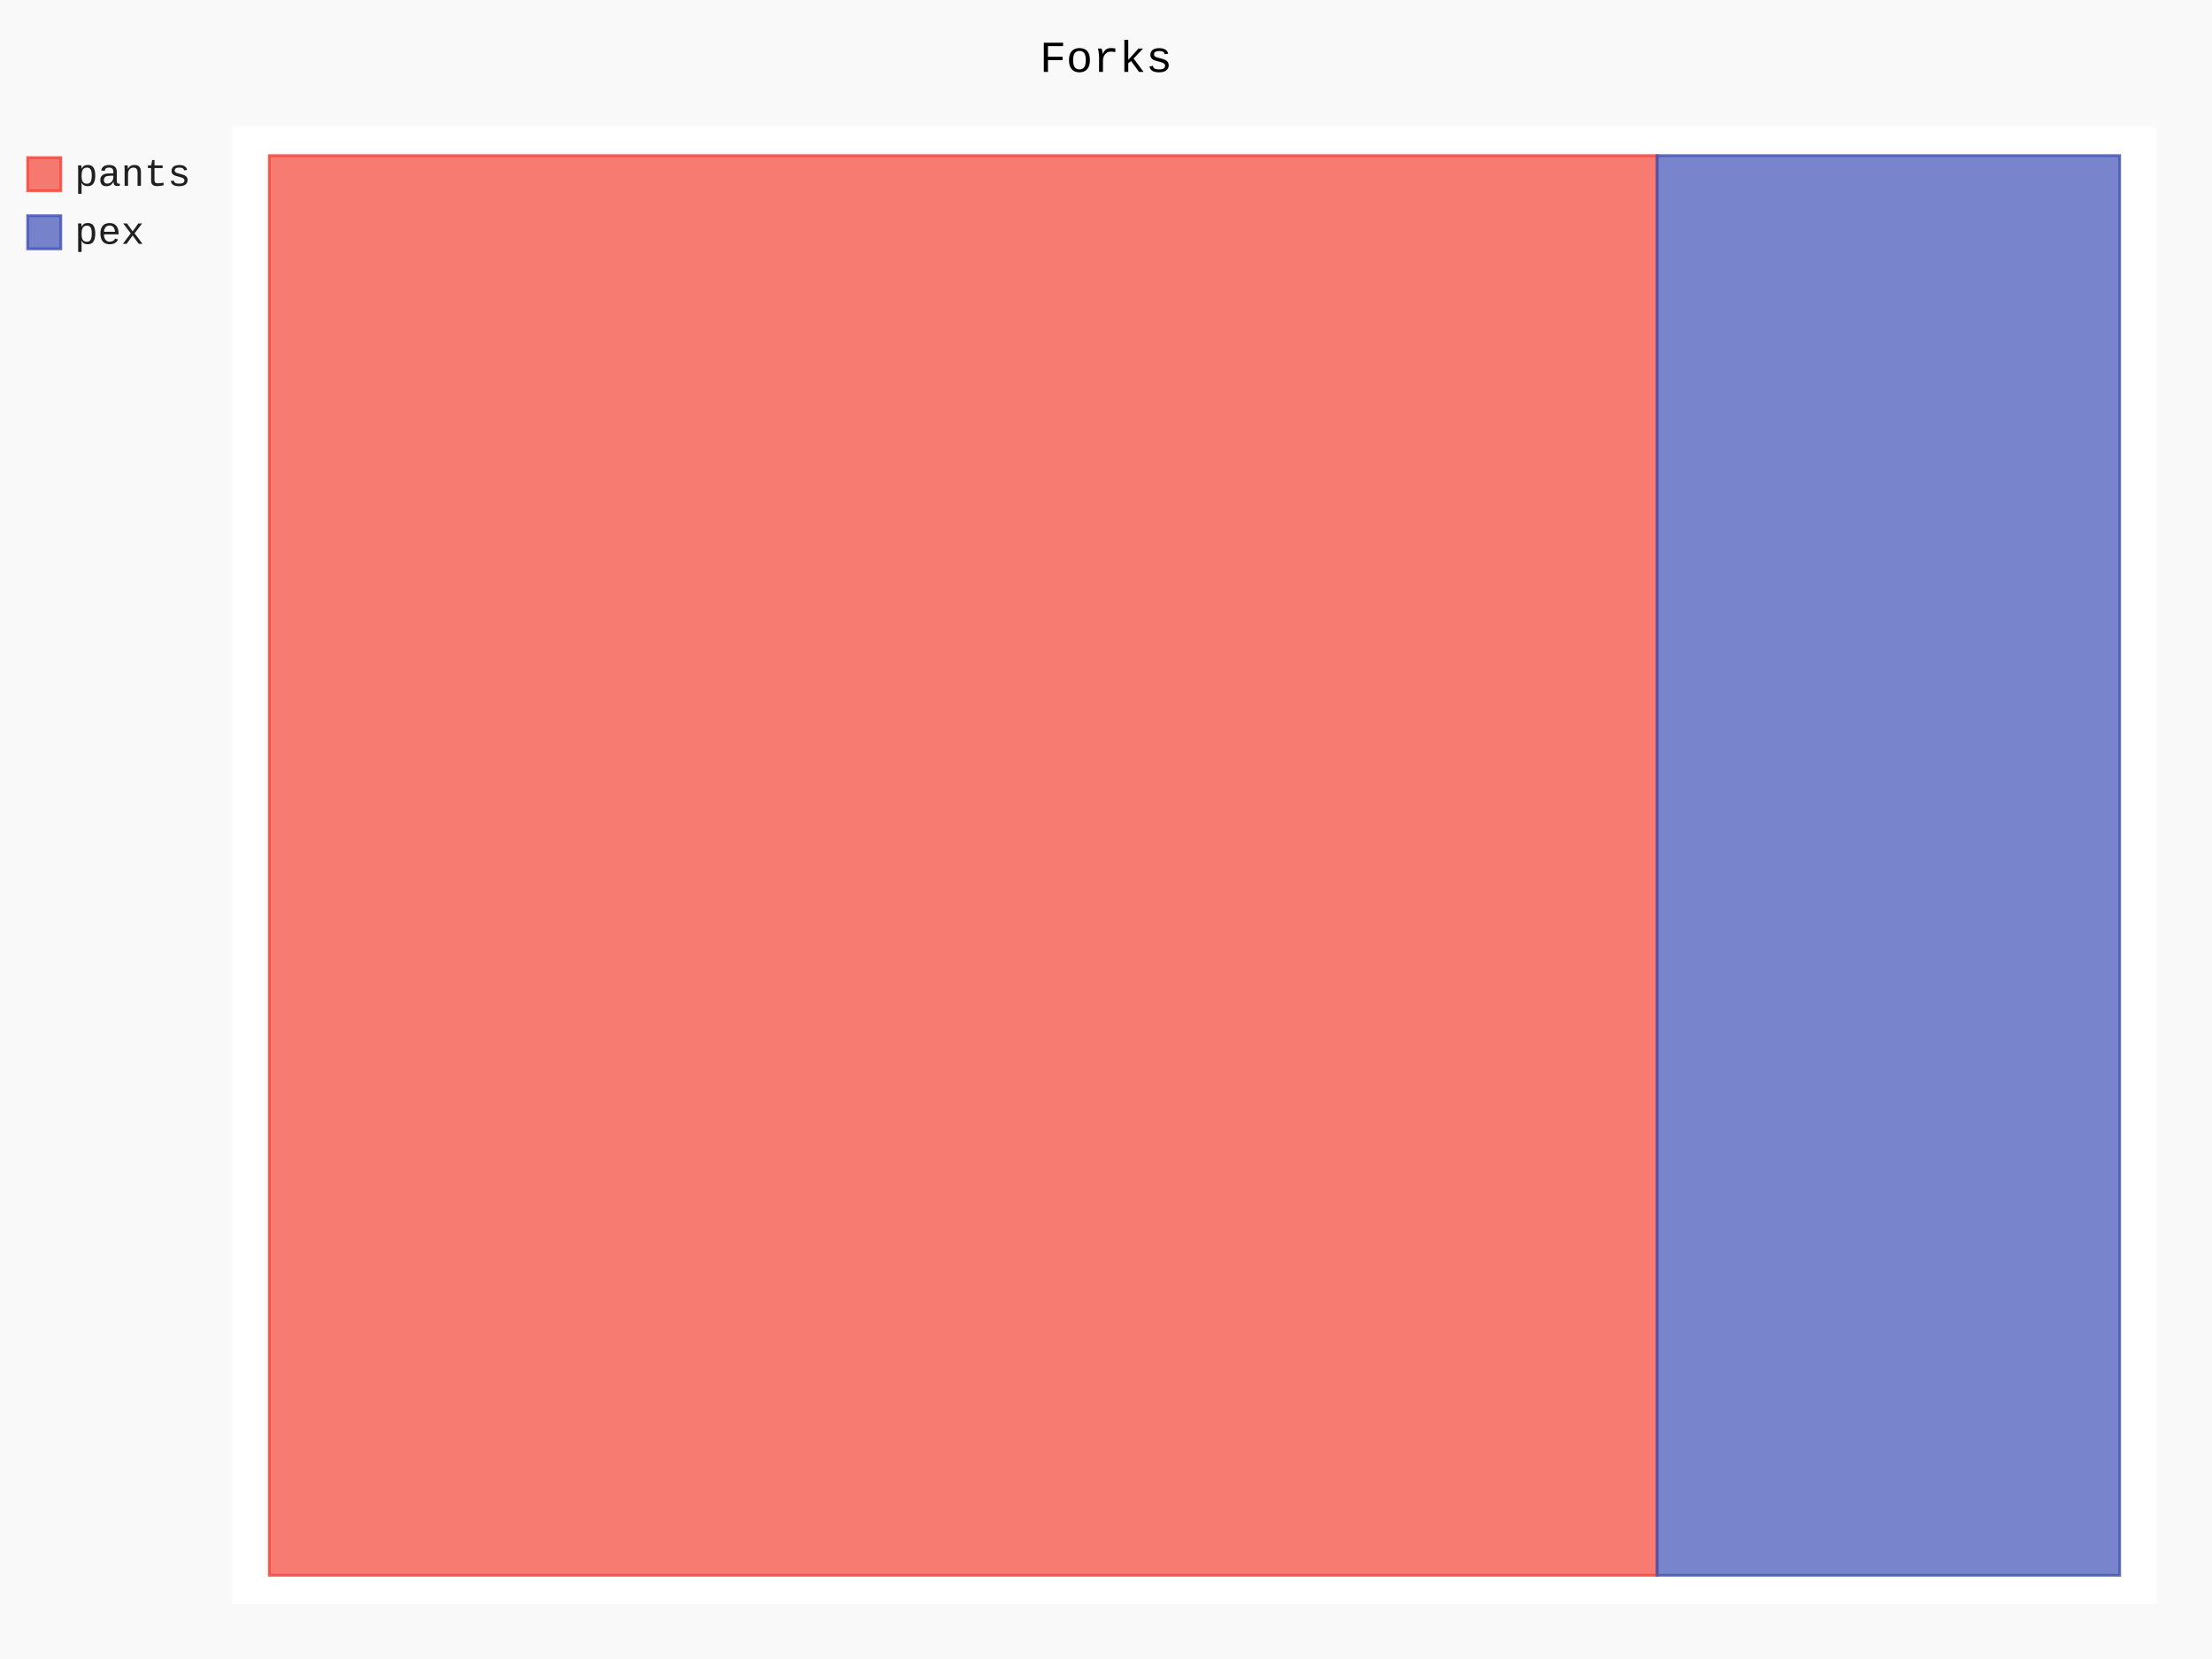
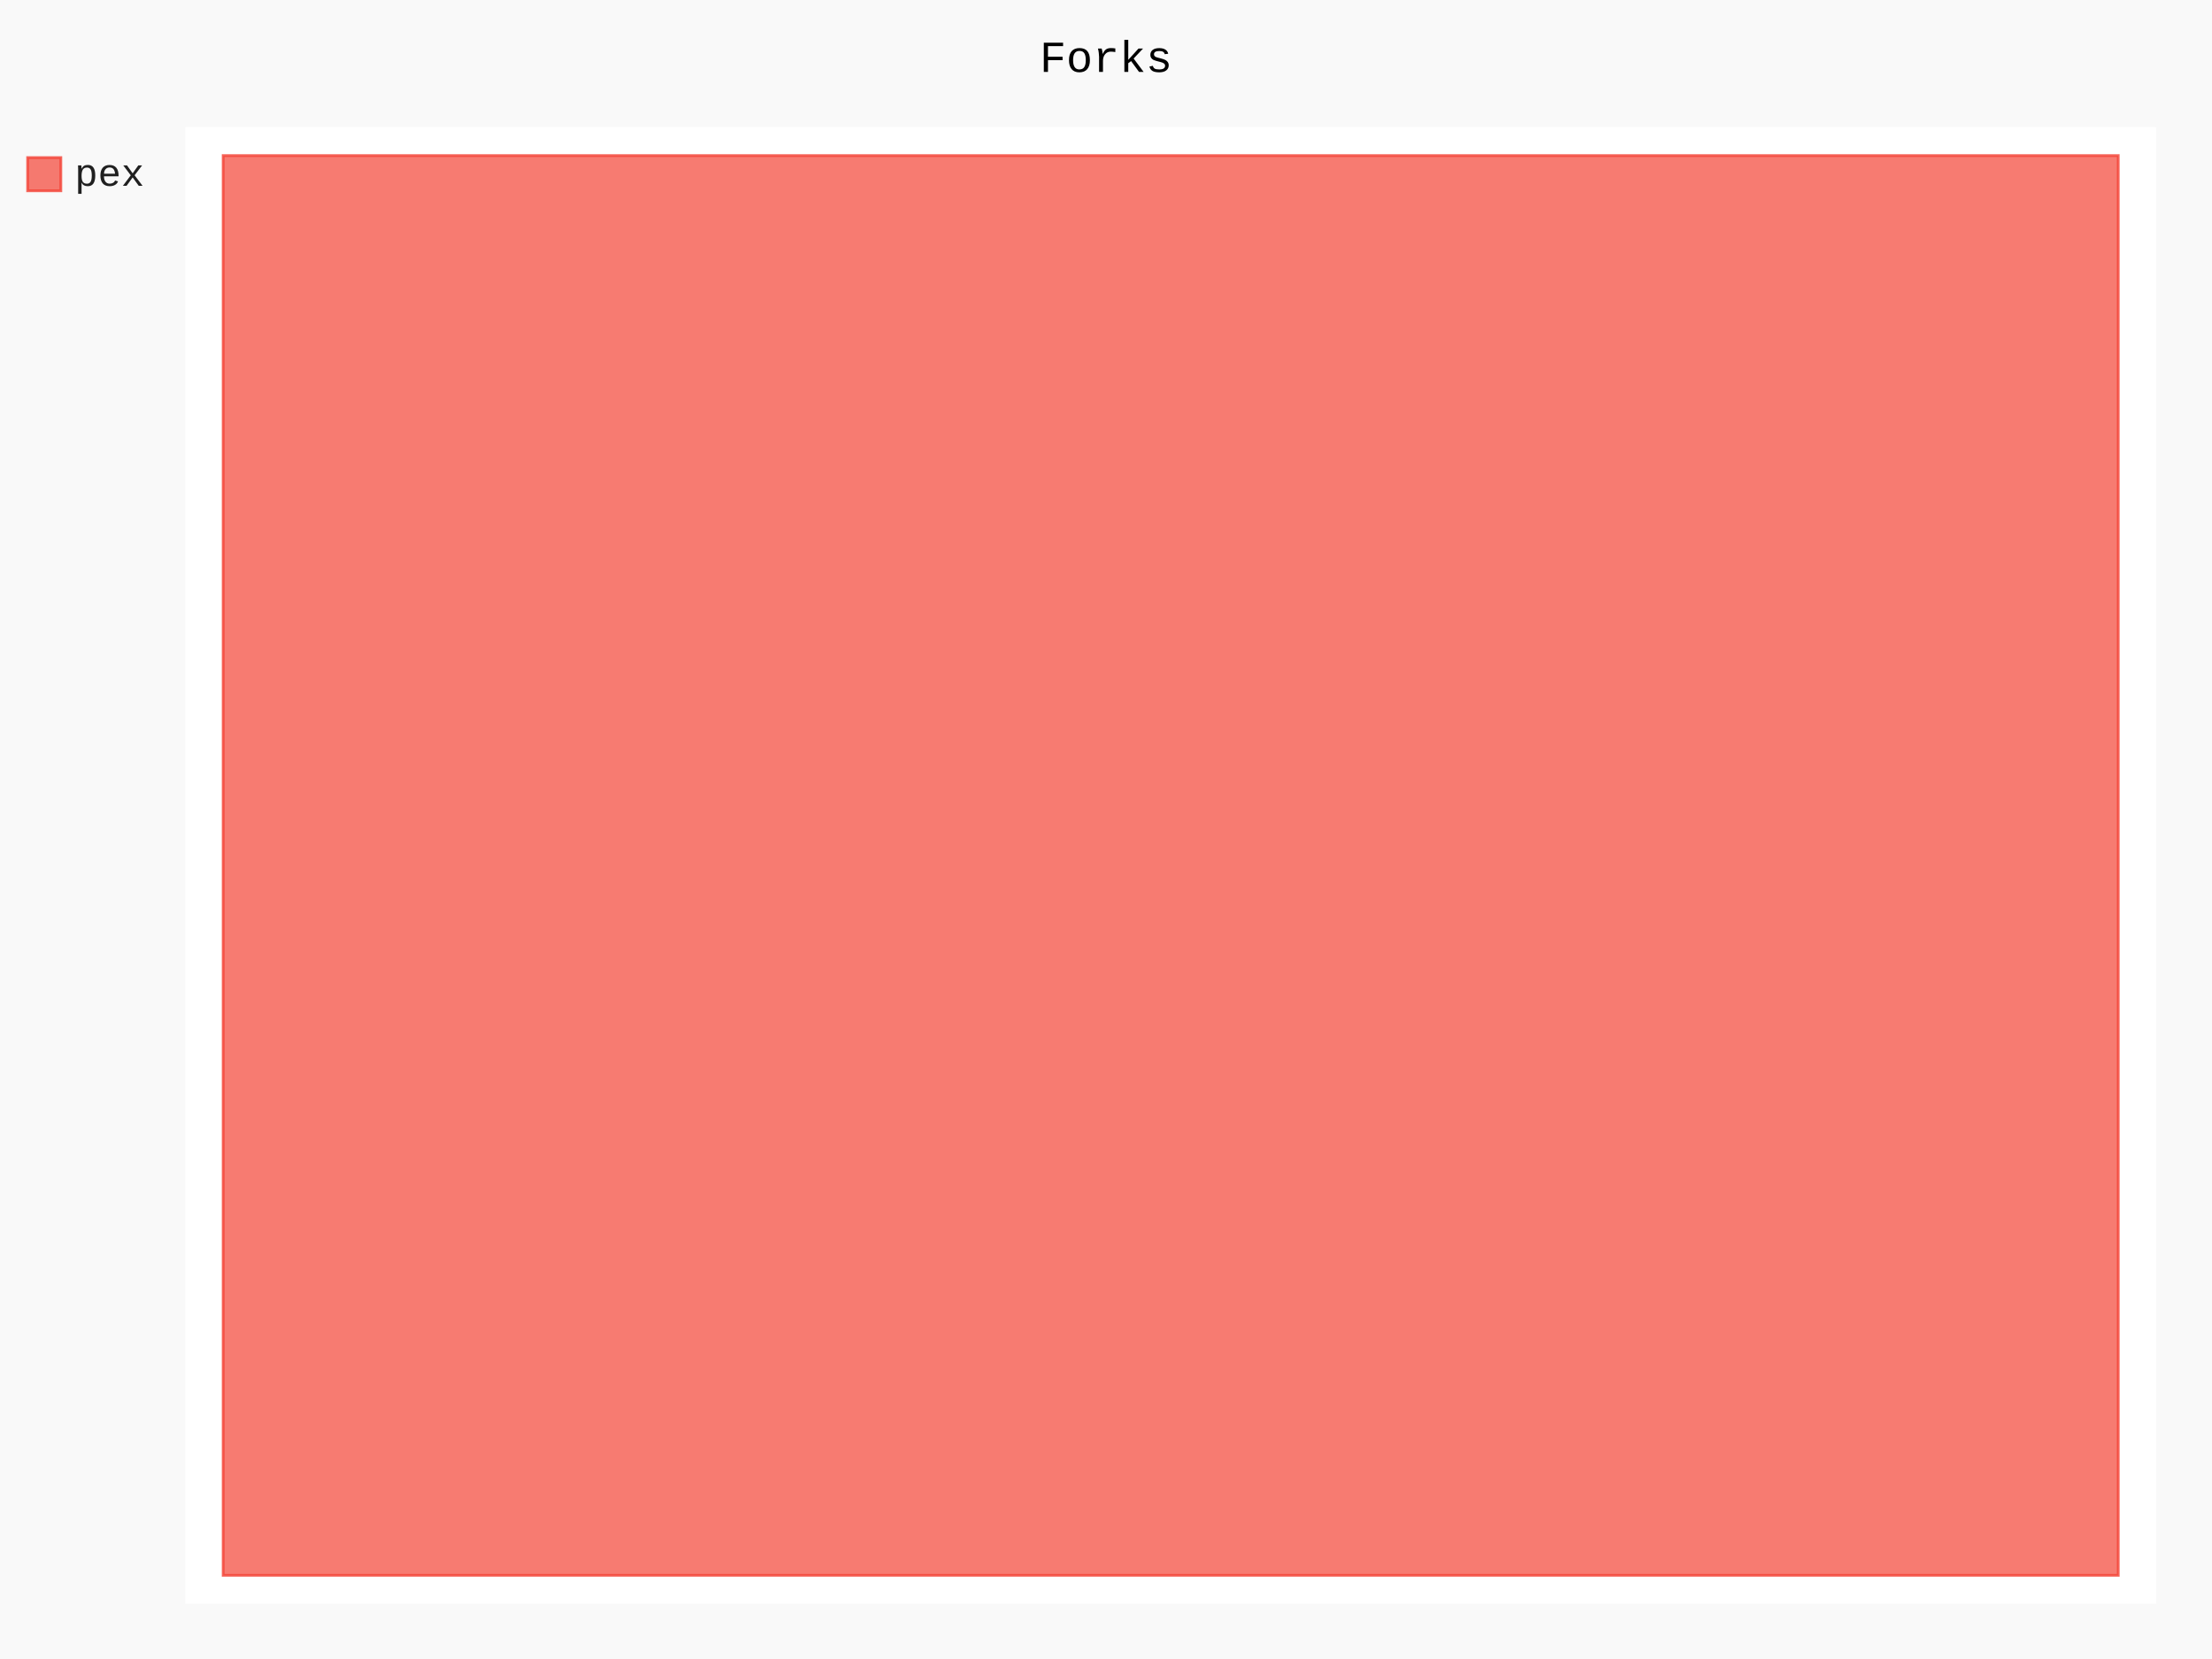
- <svg xmlns="http://www.w3.org/2000/svg" id="chart-405c71e4-40fe-4fde-aea6-f0c87196845f" class="pygal-chart" viewBox="0 0 800 600">
+ <svg xmlns="http://www.w3.org/2000/svg" id="chart-9b5ccdb4-14c2-446c-b540-8c5fb7623063" class="pygal-chart" viewBox="0 0 800 600">
  <defs>
-     <style type="text/css">#chart-405c71e4-40fe-4fde-aea6-f0c87196845f{-webkit-user-select:none;-webkit-font-smoothing:antialiased;font-family:Consolas,"Liberation Mono",Menlo,Courier,monospace}#chart-405c71e4-40fe-4fde-aea6-f0c87196845f .title{font-family:Consolas,"Liberation Mono",Menlo,Courier,monospace;font-size:16px}#chart-405c71e4-40fe-4fde-aea6-f0c87196845f .legends .legend text{font-family:Consolas,"Liberation Mono",Menlo,Courier,monospace;font-size:14px}#chart-405c71e4-40fe-4fde-aea6-f0c87196845f .axis text{font-family:Consolas,"Liberation Mono",Menlo,Courier,monospace;font-size:10px}#chart-405c71e4-40fe-4fde-aea6-f0c87196845f .axis text.major{font-family:Consolas,"Liberation Mono",Menlo,Courier,monospace;font-size:10px}#chart-405c71e4-40fe-4fde-aea6-f0c87196845f .text-overlay text.value{font-family:Consolas,"Liberation Mono",Menlo,Courier,monospace;font-size:16px}#chart-405c71e4-40fe-4fde-aea6-f0c87196845f .text-overlay text.label{font-family:Consolas,"Liberation Mono",Menlo,Courier,monospace;font-size:10px}#chart-405c71e4-40fe-4fde-aea6-f0c87196845f .tooltip{font-family:Consolas,"Liberation Mono",Menlo,Courier,monospace;font-size:14px}#chart-405c71e4-40fe-4fde-aea6-f0c87196845f text.no_data{font-family:Consolas,"Liberation Mono",Menlo,Courier,monospace;font-size:64px}
- #chart-405c71e4-40fe-4fde-aea6-f0c87196845f{background-color:rgba(249,249,249,1)}#chart-405c71e4-40fe-4fde-aea6-f0c87196845f path,#chart-405c71e4-40fe-4fde-aea6-f0c87196845f line,#chart-405c71e4-40fe-4fde-aea6-f0c87196845f rect,#chart-405c71e4-40fe-4fde-aea6-f0c87196845f circle{-webkit-transition:150ms;-moz-transition:150ms;transition:150ms}#chart-405c71e4-40fe-4fde-aea6-f0c87196845f .graph &gt; .background{fill:rgba(249,249,249,1)}#chart-405c71e4-40fe-4fde-aea6-f0c87196845f .plot &gt; .background{fill:rgba(255,255,255,1)}#chart-405c71e4-40fe-4fde-aea6-f0c87196845f .graph{fill:rgba(0,0,0,.87)}#chart-405c71e4-40fe-4fde-aea6-f0c87196845f text.no_data{fill:rgba(0,0,0,1)}#chart-405c71e4-40fe-4fde-aea6-f0c87196845f .title{fill:rgba(0,0,0,1)}#chart-405c71e4-40fe-4fde-aea6-f0c87196845f .legends .legend text{fill:rgba(0,0,0,.87)}#chart-405c71e4-40fe-4fde-aea6-f0c87196845f .legends .legend:hover text{fill:rgba(0,0,0,1)}#chart-405c71e4-40fe-4fde-aea6-f0c87196845f .axis .line{stroke:rgba(0,0,0,1)}#chart-405c71e4-40fe-4fde-aea6-f0c87196845f .axis .guide.line{stroke:rgba(0,0,0,.54)}#chart-405c71e4-40fe-4fde-aea6-f0c87196845f .axis .major.line{stroke:rgba(0,0,0,.87)}#chart-405c71e4-40fe-4fde-aea6-f0c87196845f .axis text.major{fill:rgba(0,0,0,1)}#chart-405c71e4-40fe-4fde-aea6-f0c87196845f .axis.y .guides:hover .guide.line,#chart-405c71e4-40fe-4fde-aea6-f0c87196845f .line-graph .axis.x .guides:hover .guide.line,#chart-405c71e4-40fe-4fde-aea6-f0c87196845f .stackedline-graph .axis.x .guides:hover .guide.line,#chart-405c71e4-40fe-4fde-aea6-f0c87196845f .xy-graph .axis.x .guides:hover .guide.line{stroke:rgba(0,0,0,1)}#chart-405c71e4-40fe-4fde-aea6-f0c87196845f .axis .guides:hover text{fill:rgba(0,0,0,1)}#chart-405c71e4-40fe-4fde-aea6-f0c87196845f .reactive{fill-opacity:.7;stroke-opacity:.8}#chart-405c71e4-40fe-4fde-aea6-f0c87196845f .ci{stroke:rgba(0,0,0,.87)}#chart-405c71e4-40fe-4fde-aea6-f0c87196845f .reactive.active,#chart-405c71e4-40fe-4fde-aea6-f0c87196845f .active .reactive{fill-opacity:.8;stroke-opacity:.9;stroke-width:4}#chart-405c71e4-40fe-4fde-aea6-f0c87196845f .ci .reactive.active{stroke-width:1.5}#chart-405c71e4-40fe-4fde-aea6-f0c87196845f .series text{fill:rgba(0,0,0,1)}#chart-405c71e4-40fe-4fde-aea6-f0c87196845f .tooltip rect{fill:rgba(255,255,255,1);stroke:rgba(0,0,0,1);-webkit-transition:opacity 150ms;-moz-transition:opacity 150ms;transition:opacity 150ms}#chart-405c71e4-40fe-4fde-aea6-f0c87196845f .tooltip .label{fill:rgba(0,0,0,.87)}#chart-405c71e4-40fe-4fde-aea6-f0c87196845f .tooltip .label{fill:rgba(0,0,0,.87)}#chart-405c71e4-40fe-4fde-aea6-f0c87196845f .tooltip .legend{font-size:.8em;fill:rgba(0,0,0,.54)}#chart-405c71e4-40fe-4fde-aea6-f0c87196845f .tooltip .x_label{font-size:.6em;fill:rgba(0,0,0,1)}#chart-405c71e4-40fe-4fde-aea6-f0c87196845f .tooltip .xlink{font-size:.5em;text-decoration:underline}#chart-405c71e4-40fe-4fde-aea6-f0c87196845f .tooltip .value{font-size:1.5em}#chart-405c71e4-40fe-4fde-aea6-f0c87196845f .bound{font-size:.5em}#chart-405c71e4-40fe-4fde-aea6-f0c87196845f .max-value{font-size:.75em;fill:rgba(0,0,0,.54)}#chart-405c71e4-40fe-4fde-aea6-f0c87196845f .map-element{fill:rgba(255,255,255,1);stroke:rgba(0,0,0,.54) !important}#chart-405c71e4-40fe-4fde-aea6-f0c87196845f .map-element .reactive{fill-opacity:inherit;stroke-opacity:inherit}#chart-405c71e4-40fe-4fde-aea6-f0c87196845f .color-0,#chart-405c71e4-40fe-4fde-aea6-f0c87196845f .color-0 a:visited{stroke:#F44336;fill:#F44336}#chart-405c71e4-40fe-4fde-aea6-f0c87196845f .color-1,#chart-405c71e4-40fe-4fde-aea6-f0c87196845f .color-1 a:visited{stroke:#3F51B5;fill:#3F51B5}#chart-405c71e4-40fe-4fde-aea6-f0c87196845f .text-overlay .color-0 text{fill:black}#chart-405c71e4-40fe-4fde-aea6-f0c87196845f .text-overlay .color-1 text{fill:black}
- #chart-405c71e4-40fe-4fde-aea6-f0c87196845f text.no_data{text-anchor:middle}#chart-405c71e4-40fe-4fde-aea6-f0c87196845f .guide.line{fill:none}#chart-405c71e4-40fe-4fde-aea6-f0c87196845f .centered{text-anchor:middle}#chart-405c71e4-40fe-4fde-aea6-f0c87196845f .title{text-anchor:middle}#chart-405c71e4-40fe-4fde-aea6-f0c87196845f .legends .legend text{fill-opacity:1}#chart-405c71e4-40fe-4fde-aea6-f0c87196845f .axis.x text{text-anchor:middle}#chart-405c71e4-40fe-4fde-aea6-f0c87196845f .axis.x:not(.web) text[transform]{text-anchor:start}#chart-405c71e4-40fe-4fde-aea6-f0c87196845f .axis.x:not(.web) text[transform].backwards{text-anchor:end}#chart-405c71e4-40fe-4fde-aea6-f0c87196845f .axis.y text{text-anchor:end}#chart-405c71e4-40fe-4fde-aea6-f0c87196845f .axis.y text[transform].backwards{text-anchor:start}#chart-405c71e4-40fe-4fde-aea6-f0c87196845f .axis.y2 text{text-anchor:start}#chart-405c71e4-40fe-4fde-aea6-f0c87196845f .axis.y2 text[transform].backwards{text-anchor:end}#chart-405c71e4-40fe-4fde-aea6-f0c87196845f .axis .guide.line{stroke-dasharray:4,4}#chart-405c71e4-40fe-4fde-aea6-f0c87196845f .axis .major.guide.line{stroke-dasharray:6,6}#chart-405c71e4-40fe-4fde-aea6-f0c87196845f .horizontal .axis.y .guide.line,#chart-405c71e4-40fe-4fde-aea6-f0c87196845f .horizontal .axis.y2 .guide.line,#chart-405c71e4-40fe-4fde-aea6-f0c87196845f .vertical .axis.x .guide.line{opacity:0}#chart-405c71e4-40fe-4fde-aea6-f0c87196845f .horizontal .axis.always_show .guide.line,#chart-405c71e4-40fe-4fde-aea6-f0c87196845f .vertical .axis.always_show .guide.line{opacity:1 !important}#chart-405c71e4-40fe-4fde-aea6-f0c87196845f .axis.y .guides:hover .guide.line,#chart-405c71e4-40fe-4fde-aea6-f0c87196845f .axis.y2 .guides:hover .guide.line,#chart-405c71e4-40fe-4fde-aea6-f0c87196845f .axis.x .guides:hover .guide.line{opacity:1}#chart-405c71e4-40fe-4fde-aea6-f0c87196845f .axis .guides:hover text{opacity:1}#chart-405c71e4-40fe-4fde-aea6-f0c87196845f .nofill{fill:none}#chart-405c71e4-40fe-4fde-aea6-f0c87196845f .subtle-fill{fill-opacity:.2}#chart-405c71e4-40fe-4fde-aea6-f0c87196845f .dot{stroke-width:1px;fill-opacity:1}#chart-405c71e4-40fe-4fde-aea6-f0c87196845f .dot.active{stroke-width:5px}#chart-405c71e4-40fe-4fde-aea6-f0c87196845f .dot.negative{fill:transparent}#chart-405c71e4-40fe-4fde-aea6-f0c87196845f text,#chart-405c71e4-40fe-4fde-aea6-f0c87196845f tspan{stroke:none !important}#chart-405c71e4-40fe-4fde-aea6-f0c87196845f .series text.active{opacity:1}#chart-405c71e4-40fe-4fde-aea6-f0c87196845f .tooltip rect{fill-opacity:.95;stroke-width:.5}#chart-405c71e4-40fe-4fde-aea6-f0c87196845f .tooltip text{fill-opacity:1}#chart-405c71e4-40fe-4fde-aea6-f0c87196845f .showable{visibility:hidden}#chart-405c71e4-40fe-4fde-aea6-f0c87196845f .showable.shown{visibility:visible}#chart-405c71e4-40fe-4fde-aea6-f0c87196845f .gauge-background{fill:rgba(229,229,229,1);stroke:none}#chart-405c71e4-40fe-4fde-aea6-f0c87196845f .bg-lines{stroke:rgba(249,249,249,1);stroke-width:2px}</style>
+     <style type="text/css">#chart-9b5ccdb4-14c2-446c-b540-8c5fb7623063{-webkit-user-select:none;-webkit-font-smoothing:antialiased;font-family:Consolas,"Liberation Mono",Menlo,Courier,monospace}#chart-9b5ccdb4-14c2-446c-b540-8c5fb7623063 .title{font-family:Consolas,"Liberation Mono",Menlo,Courier,monospace;font-size:16px}#chart-9b5ccdb4-14c2-446c-b540-8c5fb7623063 .legends .legend text{font-family:Consolas,"Liberation Mono",Menlo,Courier,monospace;font-size:14px}#chart-9b5ccdb4-14c2-446c-b540-8c5fb7623063 .axis text{font-family:Consolas,"Liberation Mono",Menlo,Courier,monospace;font-size:10px}#chart-9b5ccdb4-14c2-446c-b540-8c5fb7623063 .axis text.major{font-family:Consolas,"Liberation Mono",Menlo,Courier,monospace;font-size:10px}#chart-9b5ccdb4-14c2-446c-b540-8c5fb7623063 .text-overlay text.value{font-family:Consolas,"Liberation Mono",Menlo,Courier,monospace;font-size:16px}#chart-9b5ccdb4-14c2-446c-b540-8c5fb7623063 .text-overlay text.label{font-family:Consolas,"Liberation Mono",Menlo,Courier,monospace;font-size:10px}#chart-9b5ccdb4-14c2-446c-b540-8c5fb7623063 .tooltip{font-family:Consolas,"Liberation Mono",Menlo,Courier,monospace;font-size:14px}#chart-9b5ccdb4-14c2-446c-b540-8c5fb7623063 text.no_data{font-family:Consolas,"Liberation Mono",Menlo,Courier,monospace;font-size:64px}
+ #chart-9b5ccdb4-14c2-446c-b540-8c5fb7623063{background-color:rgba(249,249,249,1)}#chart-9b5ccdb4-14c2-446c-b540-8c5fb7623063 path,#chart-9b5ccdb4-14c2-446c-b540-8c5fb7623063 line,#chart-9b5ccdb4-14c2-446c-b540-8c5fb7623063 rect,#chart-9b5ccdb4-14c2-446c-b540-8c5fb7623063 circle{-webkit-transition:150ms;-moz-transition:150ms;transition:150ms}#chart-9b5ccdb4-14c2-446c-b540-8c5fb7623063 .graph &gt; .background{fill:rgba(249,249,249,1)}#chart-9b5ccdb4-14c2-446c-b540-8c5fb7623063 .plot &gt; .background{fill:rgba(255,255,255,1)}#chart-9b5ccdb4-14c2-446c-b540-8c5fb7623063 .graph{fill:rgba(0,0,0,.87)}#chart-9b5ccdb4-14c2-446c-b540-8c5fb7623063 text.no_data{fill:rgba(0,0,0,1)}#chart-9b5ccdb4-14c2-446c-b540-8c5fb7623063 .title{fill:rgba(0,0,0,1)}#chart-9b5ccdb4-14c2-446c-b540-8c5fb7623063 .legends .legend text{fill:rgba(0,0,0,.87)}#chart-9b5ccdb4-14c2-446c-b540-8c5fb7623063 .legends .legend:hover text{fill:rgba(0,0,0,1)}#chart-9b5ccdb4-14c2-446c-b540-8c5fb7623063 .axis .line{stroke:rgba(0,0,0,1)}#chart-9b5ccdb4-14c2-446c-b540-8c5fb7623063 .axis .guide.line{stroke:rgba(0,0,0,.54)}#chart-9b5ccdb4-14c2-446c-b540-8c5fb7623063 .axis .major.line{stroke:rgba(0,0,0,.87)}#chart-9b5ccdb4-14c2-446c-b540-8c5fb7623063 .axis text.major{fill:rgba(0,0,0,1)}#chart-9b5ccdb4-14c2-446c-b540-8c5fb7623063 .axis.y .guides:hover .guide.line,#chart-9b5ccdb4-14c2-446c-b540-8c5fb7623063 .line-graph .axis.x .guides:hover .guide.line,#chart-9b5ccdb4-14c2-446c-b540-8c5fb7623063 .stackedline-graph .axis.x .guides:hover .guide.line,#chart-9b5ccdb4-14c2-446c-b540-8c5fb7623063 .xy-graph .axis.x .guides:hover .guide.line{stroke:rgba(0,0,0,1)}#chart-9b5ccdb4-14c2-446c-b540-8c5fb7623063 .axis .guides:hover text{fill:rgba(0,0,0,1)}#chart-9b5ccdb4-14c2-446c-b540-8c5fb7623063 .reactive{fill-opacity:.7;stroke-opacity:.8}#chart-9b5ccdb4-14c2-446c-b540-8c5fb7623063 .ci{stroke:rgba(0,0,0,.87)}#chart-9b5ccdb4-14c2-446c-b540-8c5fb7623063 .reactive.active,#chart-9b5ccdb4-14c2-446c-b540-8c5fb7623063 .active .reactive{fill-opacity:.8;stroke-opacity:.9;stroke-width:4}#chart-9b5ccdb4-14c2-446c-b540-8c5fb7623063 .ci .reactive.active{stroke-width:1.5}#chart-9b5ccdb4-14c2-446c-b540-8c5fb7623063 .series text{fill:rgba(0,0,0,1)}#chart-9b5ccdb4-14c2-446c-b540-8c5fb7623063 .tooltip rect{fill:rgba(255,255,255,1);stroke:rgba(0,0,0,1);-webkit-transition:opacity 150ms;-moz-transition:opacity 150ms;transition:opacity 150ms}#chart-9b5ccdb4-14c2-446c-b540-8c5fb7623063 .tooltip .label{fill:rgba(0,0,0,.87)}#chart-9b5ccdb4-14c2-446c-b540-8c5fb7623063 .tooltip .label{fill:rgba(0,0,0,.87)}#chart-9b5ccdb4-14c2-446c-b540-8c5fb7623063 .tooltip .legend{font-size:.8em;fill:rgba(0,0,0,.54)}#chart-9b5ccdb4-14c2-446c-b540-8c5fb7623063 .tooltip .x_label{font-size:.6em;fill:rgba(0,0,0,1)}#chart-9b5ccdb4-14c2-446c-b540-8c5fb7623063 .tooltip .xlink{font-size:.5em;text-decoration:underline}#chart-9b5ccdb4-14c2-446c-b540-8c5fb7623063 .tooltip .value{font-size:1.5em}#chart-9b5ccdb4-14c2-446c-b540-8c5fb7623063 .bound{font-size:.5em}#chart-9b5ccdb4-14c2-446c-b540-8c5fb7623063 .max-value{font-size:.75em;fill:rgba(0,0,0,.54)}#chart-9b5ccdb4-14c2-446c-b540-8c5fb7623063 .map-element{fill:rgba(255,255,255,1);stroke:rgba(0,0,0,.54) !important}#chart-9b5ccdb4-14c2-446c-b540-8c5fb7623063 .map-element .reactive{fill-opacity:inherit;stroke-opacity:inherit}#chart-9b5ccdb4-14c2-446c-b540-8c5fb7623063 .color-0,#chart-9b5ccdb4-14c2-446c-b540-8c5fb7623063 .color-0 a:visited{stroke:#F44336;fill:#F44336}#chart-9b5ccdb4-14c2-446c-b540-8c5fb7623063 .text-overlay .color-0 text{fill:black}
+ #chart-9b5ccdb4-14c2-446c-b540-8c5fb7623063 text.no_data{text-anchor:middle}#chart-9b5ccdb4-14c2-446c-b540-8c5fb7623063 .guide.line{fill:none}#chart-9b5ccdb4-14c2-446c-b540-8c5fb7623063 .centered{text-anchor:middle}#chart-9b5ccdb4-14c2-446c-b540-8c5fb7623063 .title{text-anchor:middle}#chart-9b5ccdb4-14c2-446c-b540-8c5fb7623063 .legends .legend text{fill-opacity:1}#chart-9b5ccdb4-14c2-446c-b540-8c5fb7623063 .axis.x text{text-anchor:middle}#chart-9b5ccdb4-14c2-446c-b540-8c5fb7623063 .axis.x:not(.web) text[transform]{text-anchor:start}#chart-9b5ccdb4-14c2-446c-b540-8c5fb7623063 .axis.x:not(.web) text[transform].backwards{text-anchor:end}#chart-9b5ccdb4-14c2-446c-b540-8c5fb7623063 .axis.y text{text-anchor:end}#chart-9b5ccdb4-14c2-446c-b540-8c5fb7623063 .axis.y text[transform].backwards{text-anchor:start}#chart-9b5ccdb4-14c2-446c-b540-8c5fb7623063 .axis.y2 text{text-anchor:start}#chart-9b5ccdb4-14c2-446c-b540-8c5fb7623063 .axis.y2 text[transform].backwards{text-anchor:end}#chart-9b5ccdb4-14c2-446c-b540-8c5fb7623063 .axis .guide.line{stroke-dasharray:4,4}#chart-9b5ccdb4-14c2-446c-b540-8c5fb7623063 .axis .major.guide.line{stroke-dasharray:6,6}#chart-9b5ccdb4-14c2-446c-b540-8c5fb7623063 .horizontal .axis.y .guide.line,#chart-9b5ccdb4-14c2-446c-b540-8c5fb7623063 .horizontal .axis.y2 .guide.line,#chart-9b5ccdb4-14c2-446c-b540-8c5fb7623063 .vertical .axis.x .guide.line{opacity:0}#chart-9b5ccdb4-14c2-446c-b540-8c5fb7623063 .horizontal .axis.always_show .guide.line,#chart-9b5ccdb4-14c2-446c-b540-8c5fb7623063 .vertical .axis.always_show .guide.line{opacity:1 !important}#chart-9b5ccdb4-14c2-446c-b540-8c5fb7623063 .axis.y .guides:hover .guide.line,#chart-9b5ccdb4-14c2-446c-b540-8c5fb7623063 .axis.y2 .guides:hover .guide.line,#chart-9b5ccdb4-14c2-446c-b540-8c5fb7623063 .axis.x .guides:hover .guide.line{opacity:1}#chart-9b5ccdb4-14c2-446c-b540-8c5fb7623063 .axis .guides:hover text{opacity:1}#chart-9b5ccdb4-14c2-446c-b540-8c5fb7623063 .nofill{fill:none}#chart-9b5ccdb4-14c2-446c-b540-8c5fb7623063 .subtle-fill{fill-opacity:.2}#chart-9b5ccdb4-14c2-446c-b540-8c5fb7623063 .dot{stroke-width:1px;fill-opacity:1}#chart-9b5ccdb4-14c2-446c-b540-8c5fb7623063 .dot.active{stroke-width:5px}#chart-9b5ccdb4-14c2-446c-b540-8c5fb7623063 .dot.negative{fill:transparent}#chart-9b5ccdb4-14c2-446c-b540-8c5fb7623063 text,#chart-9b5ccdb4-14c2-446c-b540-8c5fb7623063 tspan{stroke:none !important}#chart-9b5ccdb4-14c2-446c-b540-8c5fb7623063 .series text.active{opacity:1}#chart-9b5ccdb4-14c2-446c-b540-8c5fb7623063 .tooltip rect{fill-opacity:.95;stroke-width:.5}#chart-9b5ccdb4-14c2-446c-b540-8c5fb7623063 .tooltip text{fill-opacity:1}#chart-9b5ccdb4-14c2-446c-b540-8c5fb7623063 .showable{visibility:hidden}#chart-9b5ccdb4-14c2-446c-b540-8c5fb7623063 .showable.shown{visibility:visible}#chart-9b5ccdb4-14c2-446c-b540-8c5fb7623063 .gauge-background{fill:rgba(229,229,229,1);stroke:none}#chart-9b5ccdb4-14c2-446c-b540-8c5fb7623063 .bg-lines{stroke:rgba(249,249,249,1);stroke-width:2px}</style>
  </defs>
  <g class="graph treemap-graph vertical">
    <rect x="0" y="0" width="800" height="600" class="background" />
-     <g transform="translate(84, 46)" class="plot">
-       <rect x="0" y="0" width="696.0" height="534" class="background" />
+     <g transform="translate(67, 46)" class="plot">
+       <rect x="0" y="0" width="712.8" height="534" class="background" />
      <g class="series serie-0 color-0">
        <g class="rects">
          <g class="rect">
-             <rect x="13.385" y="10.269" width="501.923" height="513.462" class="rect reactive tooltip-trigger" />
-           </g>
-         </g>
-       </g>
-       <g class="series serie-1 color-1">
-         <g class="rects">
-           <g class="rect">
-             <rect x="515.308" y="10.269" width="167.308" height="513.462" class="rect reactive tooltip-trigger" />
+             <rect x="13.708" y="10.269" width="685.385" height="513.462" class="rect reactive tooltip-trigger" />
          </g>
        </g>
      </g>
    </g>
    <g class="titles">
      <text x="400.0" y="26" class="title plot_title">Forks</text>
    </g>
-     <g transform="translate(84, 46)" class="plot overlay">
+     <g transform="translate(67, 46)" class="plot overlay">
      <g class="series serie-0 color-0" />
-       <g class="series serie-1 color-1" />
    </g>
-     <g transform="translate(84, 46)" class="plot text-overlay">
+     <g transform="translate(67, 46)" class="plot text-overlay">
      <g class="series serie-0 color-0" />
-       <g class="series serie-1 color-1" />
    </g>
-     <g transform="translate(84, 46)" class="plot tooltip-overlay">
+     <g transform="translate(67, 46)" class="plot tooltip-overlay">
      <g transform="translate(0 0)" style="opacity: 0" class="tooltip">
        <rect rx="0" ry="0" width="0" height="0" class="tooltip-box" />
        <g class="text" />
      </g>
    </g>
    <g transform="translate(10, 56)" class="legends">
      <g id="activate-serie-0" class="legend reactive activate-serie">
        <rect x="0.0" y="1.0" width="12" height="12" class="color-0 reactive" />
-         <text x="17.0" y="11.2">pants</text>
-       </g>
-       <g id="activate-serie-1" class="legend reactive activate-serie">
-         <rect x="0.0" y="22.0" width="12" height="12" class="color-1 reactive" />
-         <text x="17.0" y="32.2">pex</text>
+         <text x="17.0" y="11.2">pex</text>
      </g>
    </g>
    <g transform="translate(790, 56)" class="legends" />
  </g>
</svg>
